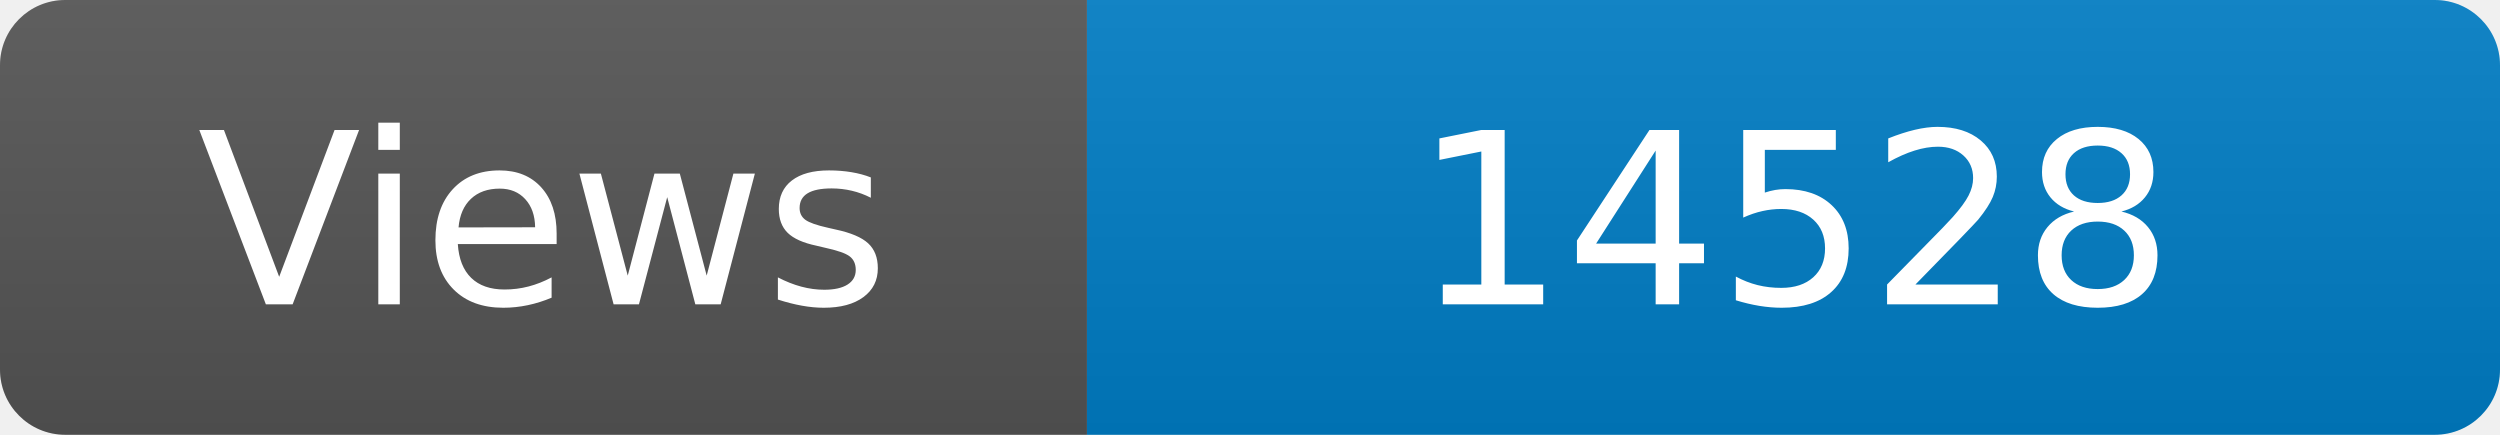
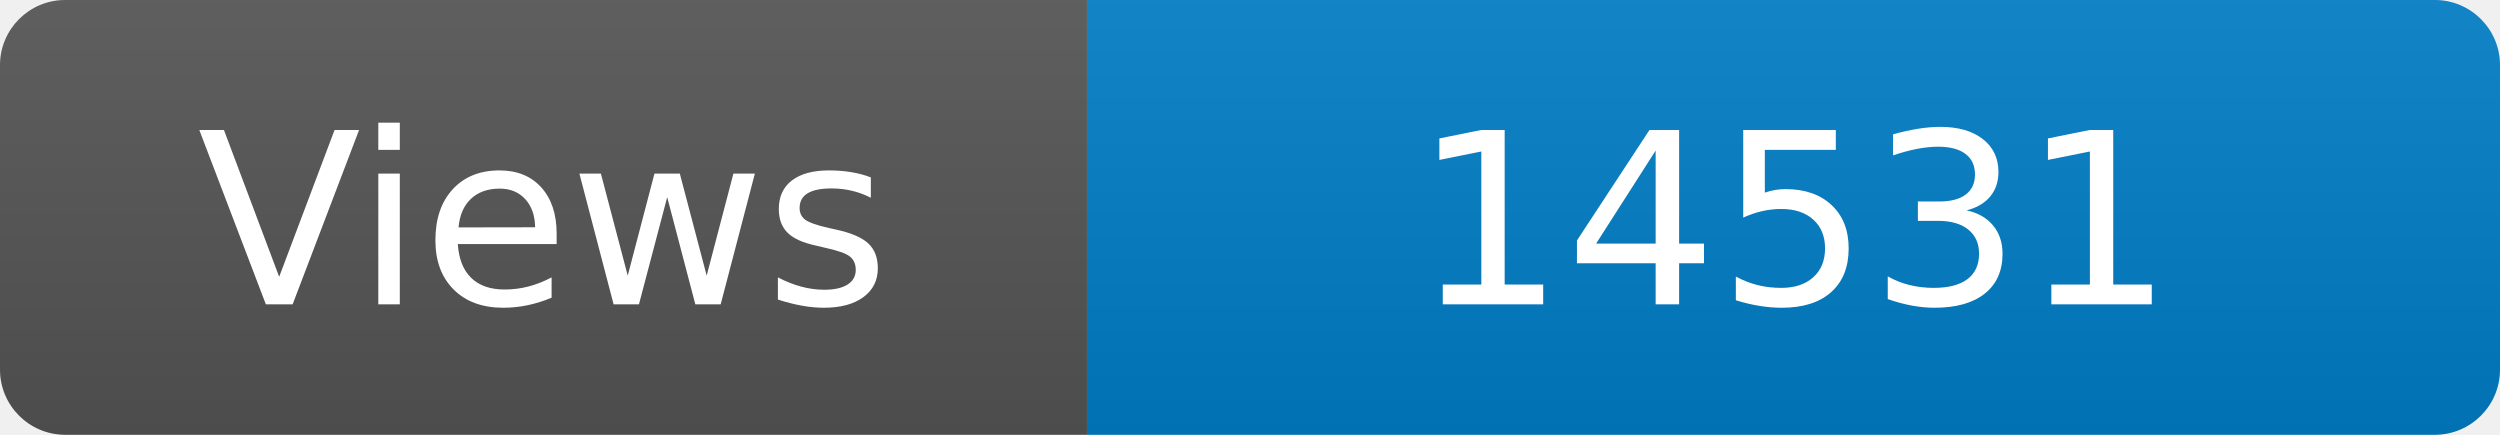
<svg xmlns="http://www.w3.org/2000/svg" width="115" height="20" role="img" aria-label="Maintained?: yes">
  <linearGradient id="s" x2="0" y2="100%">
    <stop offset="0" stop-color="#bbb" stop-opacity=".1" />
    <stop offset="1" stop-opacity=".1" />
  </linearGradient>
  <clipPath id="r">
    <rect width="115" height="20" rx="3" fill="#fff" />
  </clipPath>
  <g clip-path="url(#r)">
    <rect width="50" height="20" fill="#555" />
    <rect x="50" width="160" height="20" fill="#007ec6" />
    <rect width="115" height="20" fill="url(#s)" />
  </g>
  <g fill="#fff" text-anchor="middle" font-family="Verdana,Geneva,DejaVu Sans,sans-serif" font-size="110">
    <text x="250" y="140" transform="scale(.1)" fill="#fff">Views</text>
-     <text x="825" y="140" transform="scale(.1)" fill="#fff">14528</text>
+     <text x="825" y="140" transform="scale(.1)" fill="#fff">14531</text>
  </g>
</svg>
